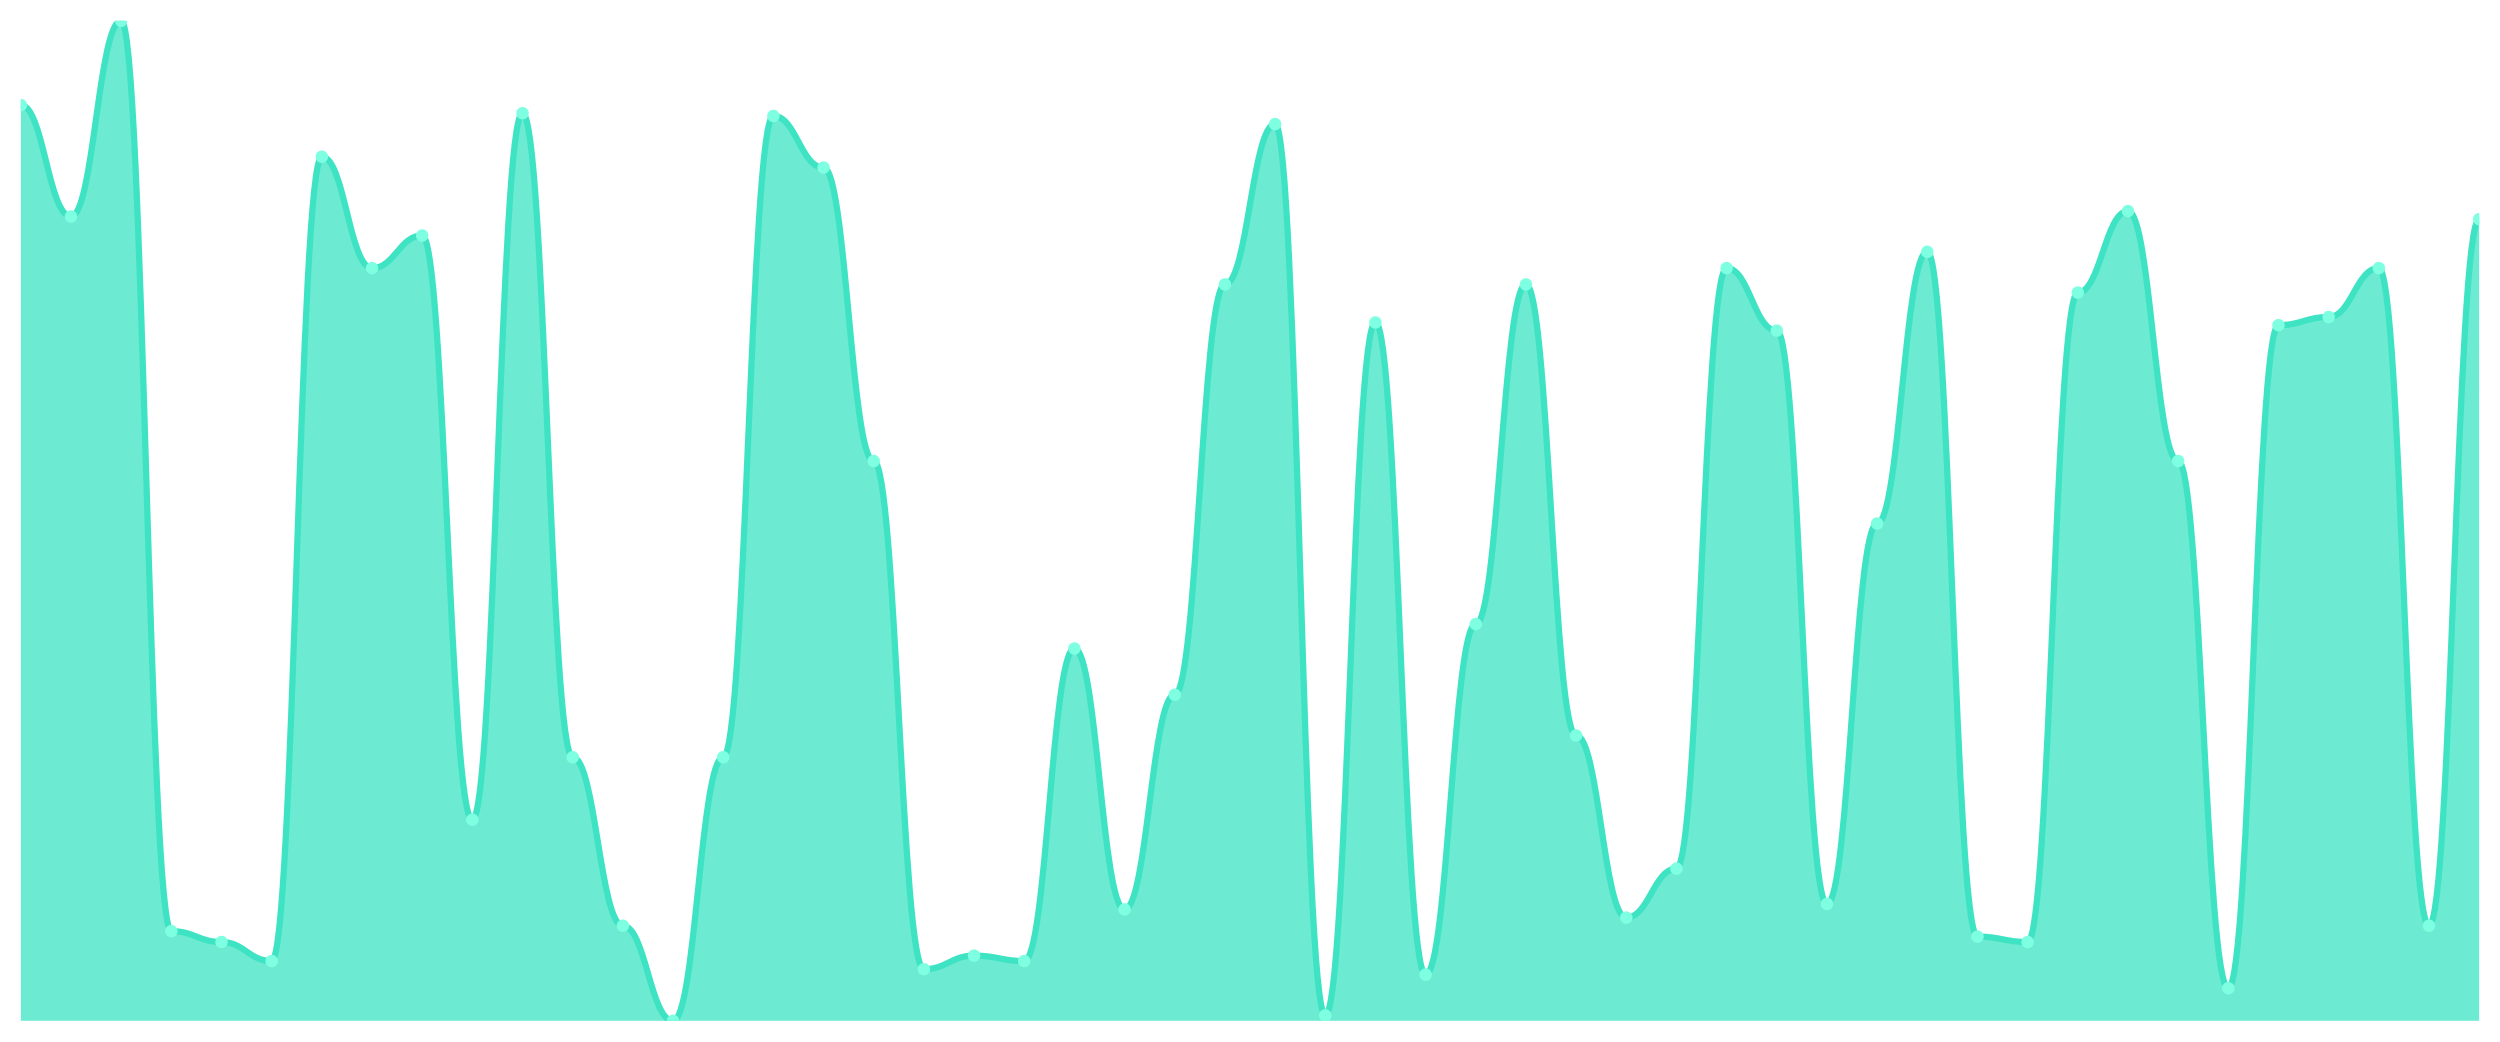
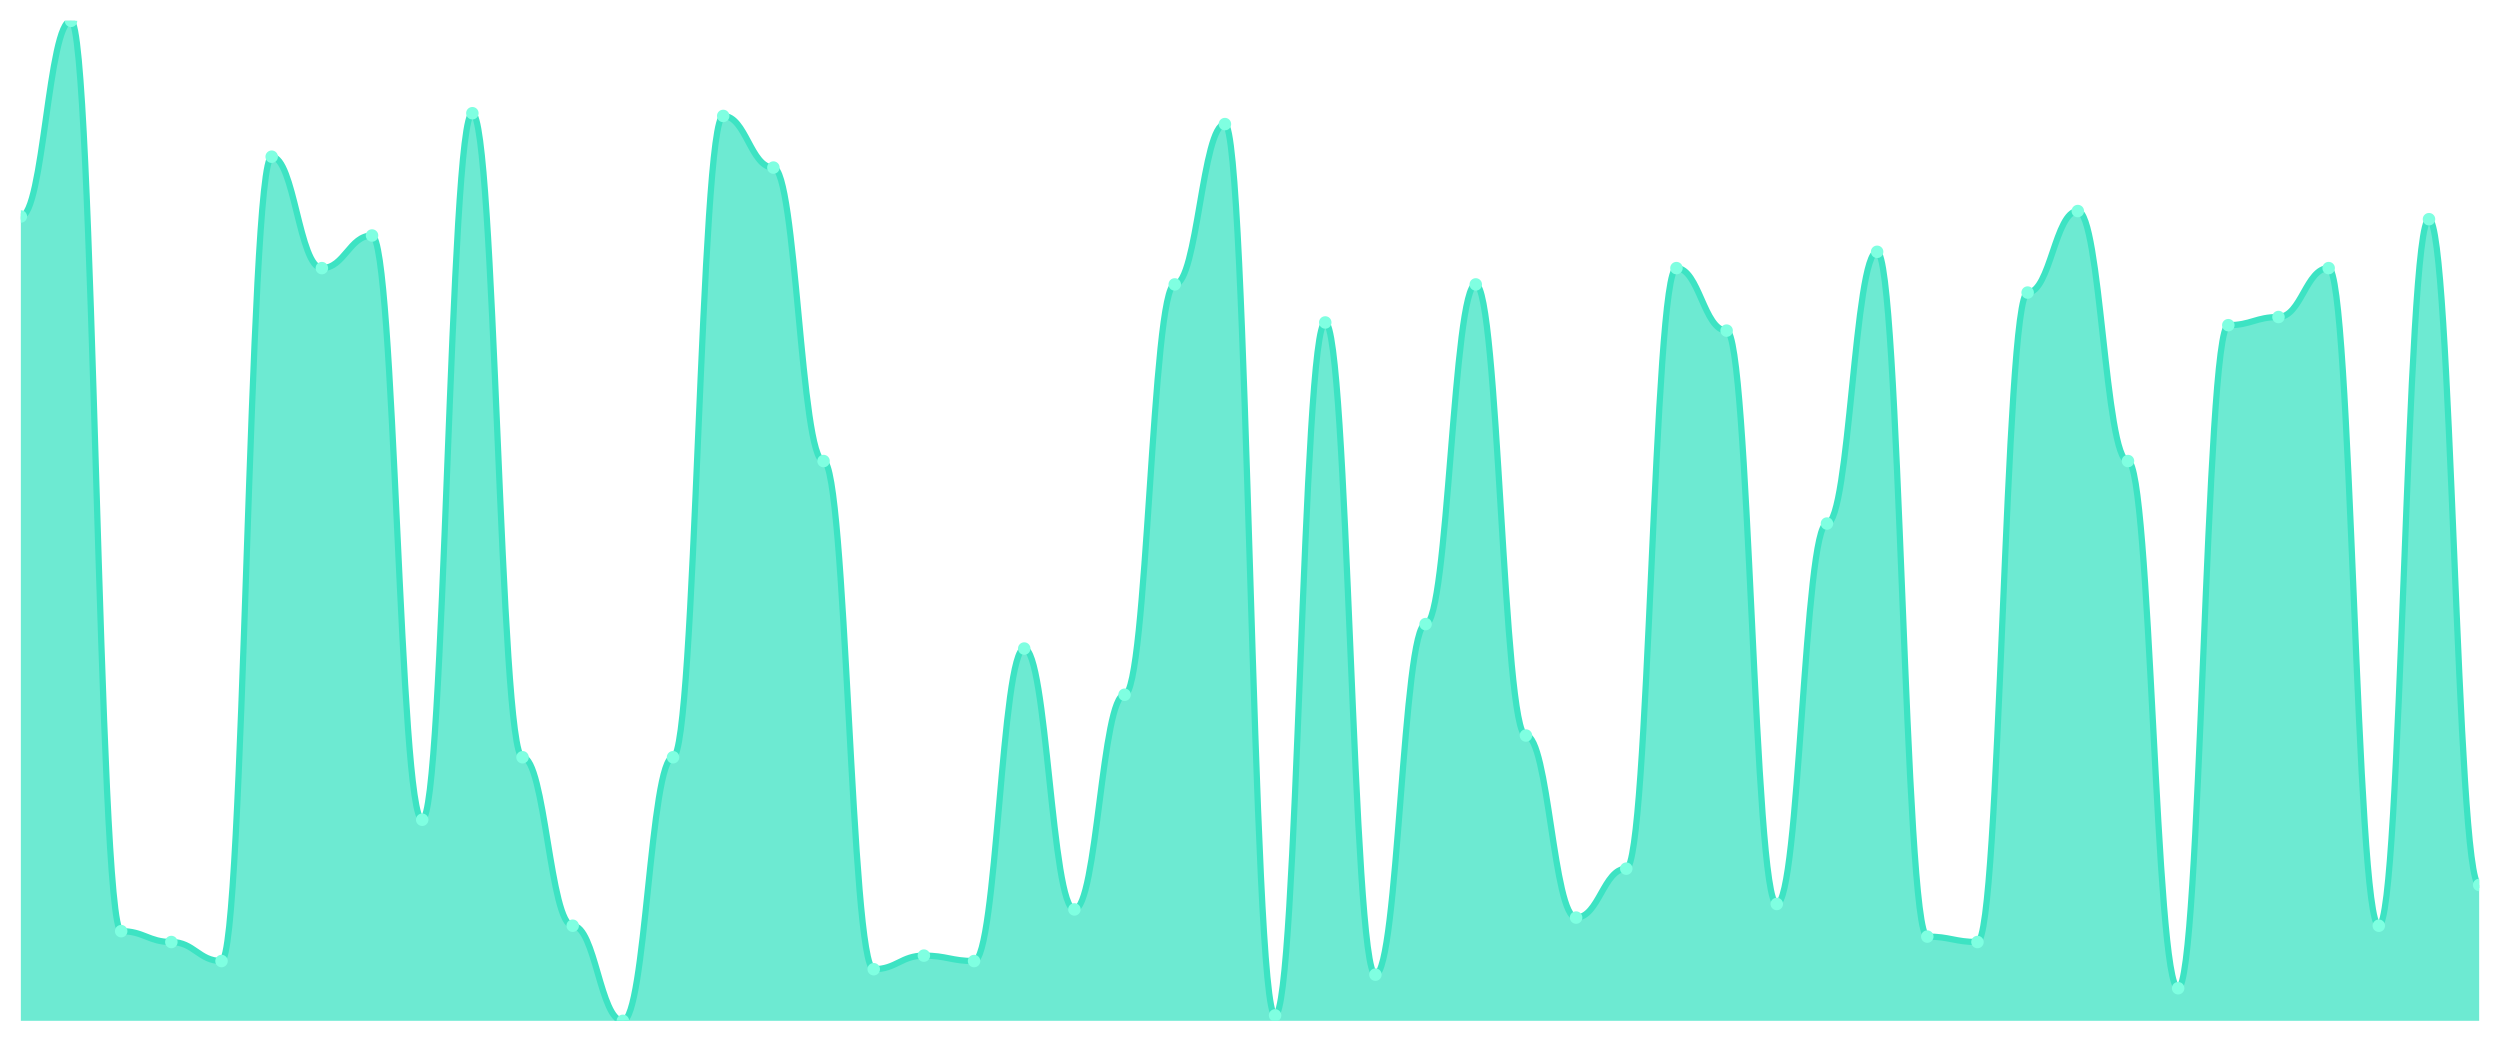
<svg xmlns="http://www.w3.org/2000/svg" viewBox="0 0 1200 500" width="1200" height="500">
  <defs>
    <clipPath id="c">
      <rect x="10" y="10" width="1180" height="480" />
    </clipPath>
  </defs>
  <rect width="1200" height="500" fill="none" />
  <g clip-path="url(#c)">
-     <path d="M 10,490 L 10,50.435 C 20.837,50.435 23.245,103.913 34.082,103.913 C 44.918,103.913 47.327,10 58.163,10 C 69,10 71.408,446.957 82.245,446.957 C 93.082,446.957 95.49,452.174 106.327,452.174 C 117.163,452.174 119.571,461.304 130.408,461.304 C 141.245,461.304 143.653,75.217 154.49,75.217 C 165.327,75.217 167.735,128.696 178.571,128.696 C 189.408,128.696 191.816,113.043 202.653,113.043 C 213.49,113.043 215.898,393.478 226.735,393.478 C 237.571,393.478 239.98,54.348 250.816,54.348 C 261.653,54.348 264.061,363.478 274.898,363.478 C 285.735,363.478 288.143,444.348 298.98,444.348 C 309.816,444.348 312.224,490 323.061,490 C 333.898,490 336.306,363.478 347.143,363.478 C 357.98,363.478 360.388,55.652 371.224,55.652 C 382.061,55.652 384.469,80.435 395.306,80.435 C 406.143,80.435 408.551,221.304 419.388,221.304 C 430.224,221.304 432.633,465.217 443.469,465.217 C 454.306,465.217 456.714,458.696 467.551,458.696 C 478.388,458.696 480.796,461.304 491.633,461.304 C 502.469,461.304 504.878,311.304 515.714,311.304 C 526.551,311.304 528.959,436.522 539.796,436.522 C 550.633,436.522 553.041,333.478 563.878,333.478 C 574.714,333.478 577.122,136.522 587.959,136.522 C 598.796,136.522 601.204,59.565 612.041,59.565 C 622.878,59.565 625.286,487.391 636.122,487.391 C 646.959,487.391 649.367,154.783 660.204,154.783 C 671.041,154.783 673.449,467.826 684.286,467.826 C 695.122,467.826 697.531,299.565 708.367,299.565 C 719.204,299.565 721.612,136.522 732.449,136.522 C 743.286,136.522 745.694,353.043 756.531,353.043 C 767.367,353.043 769.776,440.435 780.612,440.435 C 791.449,440.435 793.857,416.957 804.694,416.957 C 815.531,416.957 817.939,128.696 828.776,128.696 C 839.612,128.696 842.02,158.696 852.857,158.696 C 863.694,158.696 866.102,433.913 876.939,433.913 C 887.776,433.913 890.184,251.304 901.02,251.304 C 911.857,251.304 914.265,120.87 925.102,120.87 C 935.939,120.87 938.347,449.565 949.184,449.565 C 960.02,449.565 962.429,452.174 973.265,452.174 C 984.102,452.174 986.51,140.435 997.347,140.435 C 1008.184,140.435 1010.592,101.304 1021.429,101.304 C 1032.265,101.304 1034.673,221.304 1045.51,221.304 C 1056.347,221.304 1058.755,474.348 1069.592,474.348 C 1080.429,474.348 1082.837,156.087 1093.673,156.087 C 1104.51,156.087 1106.918,152.174 1117.755,152.174 C 1128.592,152.174 1131,128.696 1141.837,128.696 C 1152.673,128.696 1155.082,444.348 1165.918,444.348 C 1176.755,444.348 1179.163,105.217 1190,105.217 L 1190,490 Z" fill="rgba(61,227,195,0.75)" />
-     <path d="M 10,50.435 C 20.837,50.435 23.245,103.913 34.082,103.913 C 44.918,103.913 47.327,10 58.163,10 C 69,10 71.408,446.957 82.245,446.957 C 93.082,446.957 95.49,452.174 106.327,452.174 C 117.163,452.174 119.571,461.304 130.408,461.304 C 141.245,461.304 143.653,75.217 154.49,75.217 C 165.327,75.217 167.735,128.696 178.571,128.696 C 189.408,128.696 191.816,113.043 202.653,113.043 C 213.49,113.043 215.898,393.478 226.735,393.478 C 237.571,393.478 239.98,54.348 250.816,54.348 C 261.653,54.348 264.061,363.478 274.898,363.478 C 285.735,363.478 288.143,444.348 298.98,444.348 C 309.816,444.348 312.224,490 323.061,490 C 333.898,490 336.306,363.478 347.143,363.478 C 357.98,363.478 360.388,55.652 371.224,55.652 C 382.061,55.652 384.469,80.435 395.306,80.435 C 406.143,80.435 408.551,221.304 419.388,221.304 C 430.224,221.304 432.633,465.217 443.469,465.217 C 454.306,465.217 456.714,458.696 467.551,458.696 C 478.388,458.696 480.796,461.304 491.633,461.304 C 502.469,461.304 504.878,311.304 515.714,311.304 C 526.551,311.304 528.959,436.522 539.796,436.522 C 550.633,436.522 553.041,333.478 563.878,333.478 C 574.714,333.478 577.122,136.522 587.959,136.522 C 598.796,136.522 601.204,59.565 612.041,59.565 C 622.878,59.565 625.286,487.391 636.122,487.391 C 646.959,487.391 649.367,154.783 660.204,154.783 C 671.041,154.783 673.449,467.826 684.286,467.826 C 695.122,467.826 697.531,299.565 708.367,299.565 C 719.204,299.565 721.612,136.522 732.449,136.522 C 743.286,136.522 745.694,353.043 756.531,353.043 C 767.367,353.043 769.776,440.435 780.612,440.435 C 791.449,440.435 793.857,416.957 804.694,416.957 C 815.531,416.957 817.939,128.696 828.776,128.696 C 839.612,128.696 842.02,158.696 852.857,158.696 C 863.694,158.696 866.102,433.913 876.939,433.913 C 887.776,433.913 890.184,251.304 901.02,251.304 C 911.857,251.304 914.265,120.87 925.102,120.87 C 935.939,120.87 938.347,449.565 949.184,449.565 C 960.02,449.565 962.429,452.174 973.265,452.174 C 984.102,452.174 986.51,140.435 997.347,140.435 C 1008.184,140.435 1010.592,101.304 1021.429,101.304 C 1032.265,101.304 1034.673,221.304 1045.51,221.304 C 1056.347,221.304 1058.755,474.348 1069.592,474.348 C 1080.429,474.348 1082.837,156.087 1093.673,156.087 C 1104.51,156.087 1106.918,152.174 1117.755,152.174 C 1128.592,152.174 1131,128.696 1141.837,128.696 C 1152.673,128.696 1155.082,444.348 1165.918,444.348 C 1176.755,444.348 1179.163,105.217 1190,105.217" fill="none" stroke="#3de3c3" stroke-width="3" stroke-linecap="round" stroke-linejoin="round" />
-     <circle cx="10" cy="50.435" r="3" fill="#7fffe1" />
-     <circle cx="34.082" cy="103.913" r="3" fill="#7fffe1" />
-     <circle cx="58.163" cy="10" r="3" fill="#7fffe1" />
-     <circle cx="82.245" cy="446.957" r="3" fill="#7fffe1" />
-     <circle cx="106.327" cy="452.174" r="3" fill="#7fffe1" />
-     <circle cx="130.408" cy="461.304" r="3" fill="#7fffe1" />
-     <circle cx="154.49" cy="75.217" r="3" fill="#7fffe1" />
-     <circle cx="178.571" cy="128.696" r="3" fill="#7fffe1" />
-     <circle cx="202.653" cy="113.043" r="3" fill="#7fffe1" />
-     <circle cx="226.735" cy="393.478" r="3" fill="#7fffe1" />
-     <circle cx="250.816" cy="54.348" r="3" fill="#7fffe1" />
-     <circle cx="274.898" cy="363.478" r="3" fill="#7fffe1" />
-     <circle cx="298.98" cy="444.348" r="3" fill="#7fffe1" />
-     <circle cx="323.061" cy="490" r="3" fill="#7fffe1" />
-     <circle cx="347.143" cy="363.478" r="3" fill="#7fffe1" />
-     <circle cx="371.224" cy="55.652" r="3" fill="#7fffe1" />
-     <circle cx="395.306" cy="80.435" r="3" fill="#7fffe1" />
-     <circle cx="419.388" cy="221.304" r="3" fill="#7fffe1" />
-     <circle cx="443.469" cy="465.217" r="3" fill="#7fffe1" />
-     <circle cx="467.551" cy="458.696" r="3" fill="#7fffe1" />
-     <circle cx="491.633" cy="461.304" r="3" fill="#7fffe1" />
-     <circle cx="515.714" cy="311.304" r="3" fill="#7fffe1" />
-     <circle cx="539.796" cy="436.522" r="3" fill="#7fffe1" />
-     <circle cx="563.878" cy="333.478" r="3" fill="#7fffe1" />
-     <circle cx="587.959" cy="136.522" r="3" fill="#7fffe1" />
-     <circle cx="612.041" cy="59.565" r="3" fill="#7fffe1" />
-     <circle cx="636.122" cy="487.391" r="3" fill="#7fffe1" />
-     <circle cx="660.204" cy="154.783" r="3" fill="#7fffe1" />
-     <circle cx="684.286" cy="467.826" r="3" fill="#7fffe1" />
-     <circle cx="708.367" cy="299.565" r="3" fill="#7fffe1" />
-     <circle cx="732.449" cy="136.522" r="3" fill="#7fffe1" />
-     <circle cx="756.531" cy="353.043" r="3" fill="#7fffe1" />
-     <circle cx="780.612" cy="440.435" r="3" fill="#7fffe1" />
-     <circle cx="804.694" cy="416.957" r="3" fill="#7fffe1" />
-     <circle cx="828.776" cy="128.696" r="3" fill="#7fffe1" />
-     <circle cx="852.857" cy="158.696" r="3" fill="#7fffe1" />
-     <circle cx="876.939" cy="433.913" r="3" fill="#7fffe1" />
-     <circle cx="901.02" cy="251.304" r="3" fill="#7fffe1" />
-     <circle cx="925.102" cy="120.87" r="3" fill="#7fffe1" />
-     <circle cx="949.184" cy="449.565" r="3" fill="#7fffe1" />
-     <circle cx="973.265" cy="452.174" r="3" fill="#7fffe1" />
-     <circle cx="997.347" cy="140.435" r="3" fill="#7fffe1" />
-     <circle cx="1021.429" cy="101.304" r="3" fill="#7fffe1" />
-     <circle cx="1045.51" cy="221.304" r="3" fill="#7fffe1" />
-     <circle cx="1069.592" cy="474.348" r="3" fill="#7fffe1" />
-     <circle cx="1093.673" cy="156.087" r="3" fill="#7fffe1" />
-     <circle cx="1117.755" cy="152.174" r="3" fill="#7fffe1" />
-     <circle cx="1141.837" cy="128.696" r="3" fill="#7fffe1" />
-     <circle cx="1165.918" cy="444.348" r="3" fill="#7fffe1" />
-     <circle cx="1190" cy="105.217" r="3" fill="#7fffe1" />
+     <path d="M 10,490 L 10,103.913 C 20.837,103.913 23.245,10 34.082,10 C 44.918,10 47.327,446.957 58.163,446.957 C 69,446.957 71.408,452.174 82.245,452.174 C 93.082,452.174 95.49,461.304 106.327,461.304 C 117.163,461.304 119.571,75.217 130.408,75.217 C 141.245,75.217 143.653,128.696 154.49,128.696 C 165.327,128.696 167.735,113.043 178.571,113.043 C 189.408,113.043 191.816,393.478 202.653,393.478 C 213.49,393.478 215.898,54.348 226.735,54.348 C 237.571,54.348 239.98,363.478 250.816,363.478 C 261.653,363.478 264.061,444.348 274.898,444.348 C 285.735,444.348 288.143,490 298.98,490 C 309.816,490 312.224,363.478 323.061,363.478 C 333.898,363.478 336.306,55.652 347.143,55.652 C 357.98,55.652 360.388,80.435 371.224,80.435 C 382.061,80.435 384.469,221.304 395.306,221.304 C 406.143,221.304 408.551,465.217 419.388,465.217 C 430.224,465.217 432.633,458.696 443.469,458.696 C 454.306,458.696 456.714,461.304 467.551,461.304 C 478.388,461.304 480.796,311.304 491.633,311.304 C 502.469,311.304 504.878,436.522 515.714,436.522 C 526.551,436.522 528.959,333.478 539.796,333.478 C 550.633,333.478 553.041,136.522 563.878,136.522 C 574.714,136.522 577.122,59.565 587.959,59.565 C 598.796,59.565 601.204,487.391 612.041,487.391 C 622.878,487.391 625.286,154.783 636.122,154.783 C 646.959,154.783 649.367,467.826 660.204,467.826 C 671.041,467.826 673.449,299.565 684.286,299.565 C 695.122,299.565 697.531,136.522 708.367,136.522 C 719.204,136.522 721.612,353.043 732.449,353.043 C 743.286,353.043 745.694,440.435 756.531,440.435 C 767.367,440.435 769.776,416.957 780.612,416.957 C 791.449,416.957 793.857,128.696 804.694,128.696 C 815.531,128.696 817.939,158.696 828.776,158.696 C 839.612,158.696 842.02,433.913 852.857,433.913 C 863.694,433.913 866.102,251.304 876.939,251.304 C 887.776,251.304 890.184,120.87 901.02,120.87 C 911.857,120.87 914.265,449.565 925.102,449.565 C 935.939,449.565 938.347,452.174 949.184,452.174 C 960.02,452.174 962.429,140.435 973.265,140.435 C 984.102,140.435 986.51,101.304 997.347,101.304 C 1008.184,101.304 1010.592,221.304 1021.429,221.304 C 1032.265,221.304 1034.673,474.348 1045.51,474.348 C 1056.347,474.348 1058.755,156.087 1069.592,156.087 C 1080.429,156.087 1082.837,152.174 1093.673,152.174 C 1104.51,152.174 1106.918,128.696 1117.755,128.696 C 1128.592,128.696 1131,444.348 1141.837,444.348 C 1152.673,444.348 1155.082,105.217 1165.918,105.217 C 1176.755,105.217 1179.163,424.783 1190,424.783 L 1190,490 Z" fill="rgba(61,227,195,0.75)" />
+     <path d="M 10,103.913 C 20.837,103.913 23.245,10 34.082,10 C 44.918,10 47.327,446.957 58.163,446.957 C 69,446.957 71.408,452.174 82.245,452.174 C 93.082,452.174 95.49,461.304 106.327,461.304 C 117.163,461.304 119.571,75.217 130.408,75.217 C 141.245,75.217 143.653,128.696 154.49,128.696 C 165.327,128.696 167.735,113.043 178.571,113.043 C 189.408,113.043 191.816,393.478 202.653,393.478 C 213.49,393.478 215.898,54.348 226.735,54.348 C 237.571,54.348 239.98,363.478 250.816,363.478 C 261.653,363.478 264.061,444.348 274.898,444.348 C 285.735,444.348 288.143,490 298.98,490 C 309.816,490 312.224,363.478 323.061,363.478 C 333.898,363.478 336.306,55.652 347.143,55.652 C 357.98,55.652 360.388,80.435 371.224,80.435 C 382.061,80.435 384.469,221.304 395.306,221.304 C 406.143,221.304 408.551,465.217 419.388,465.217 C 430.224,465.217 432.633,458.696 443.469,458.696 C 454.306,458.696 456.714,461.304 467.551,461.304 C 478.388,461.304 480.796,311.304 491.633,311.304 C 502.469,311.304 504.878,436.522 515.714,436.522 C 526.551,436.522 528.959,333.478 539.796,333.478 C 550.633,333.478 553.041,136.522 563.878,136.522 C 574.714,136.522 577.122,59.565 587.959,59.565 C 598.796,59.565 601.204,487.391 612.041,487.391 C 622.878,487.391 625.286,154.783 636.122,154.783 C 646.959,154.783 649.367,467.826 660.204,467.826 C 671.041,467.826 673.449,299.565 684.286,299.565 C 695.122,299.565 697.531,136.522 708.367,136.522 C 719.204,136.522 721.612,353.043 732.449,353.043 C 743.286,353.043 745.694,440.435 756.531,440.435 C 767.367,440.435 769.776,416.957 780.612,416.957 C 791.449,416.957 793.857,128.696 804.694,128.696 C 815.531,128.696 817.939,158.696 828.776,158.696 C 839.612,158.696 842.02,433.913 852.857,433.913 C 863.694,433.913 866.102,251.304 876.939,251.304 C 887.776,251.304 890.184,120.87 901.02,120.87 C 911.857,120.87 914.265,449.565 925.102,449.565 C 935.939,449.565 938.347,452.174 949.184,452.174 C 960.02,452.174 962.429,140.435 973.265,140.435 C 984.102,140.435 986.51,101.304 997.347,101.304 C 1008.184,101.304 1010.592,221.304 1021.429,221.304 C 1032.265,221.304 1034.673,474.348 1045.51,474.348 C 1056.347,474.348 1058.755,156.087 1069.592,156.087 C 1080.429,156.087 1082.837,152.174 1093.673,152.174 C 1104.51,152.174 1106.918,128.696 1117.755,128.696 C 1128.592,128.696 1131,444.348 1141.837,444.348 C 1152.673,444.348 1155.082,105.217 1165.918,105.217 C 1176.755,105.217 1179.163,424.783 1190,424.783" fill="none" stroke="#3de3c3" stroke-width="3" stroke-linecap="round" stroke-linejoin="round" />
+     <circle cx="10" cy="103.913" r="3" fill="#7fffe1" />
+     <circle cx="34.082" cy="10" r="3" fill="#7fffe1" />
+     <circle cx="58.163" cy="446.957" r="3" fill="#7fffe1" />
+     <circle cx="82.245" cy="452.174" r="3" fill="#7fffe1" />
+     <circle cx="106.327" cy="461.304" r="3" fill="#7fffe1" />
+     <circle cx="130.408" cy="75.217" r="3" fill="#7fffe1" />
+     <circle cx="154.49" cy="128.696" r="3" fill="#7fffe1" />
+     <circle cx="178.571" cy="113.043" r="3" fill="#7fffe1" />
+     <circle cx="202.653" cy="393.478" r="3" fill="#7fffe1" />
+     <circle cx="226.735" cy="54.348" r="3" fill="#7fffe1" />
+     <circle cx="250.816" cy="363.478" r="3" fill="#7fffe1" />
+     <circle cx="274.898" cy="444.348" r="3" fill="#7fffe1" />
+     <circle cx="298.98" cy="490" r="3" fill="#7fffe1" />
+     <circle cx="323.061" cy="363.478" r="3" fill="#7fffe1" />
+     <circle cx="347.143" cy="55.652" r="3" fill="#7fffe1" />
+     <circle cx="371.224" cy="80.435" r="3" fill="#7fffe1" />
+     <circle cx="395.306" cy="221.304" r="3" fill="#7fffe1" />
+     <circle cx="419.388" cy="465.217" r="3" fill="#7fffe1" />
+     <circle cx="443.469" cy="458.696" r="3" fill="#7fffe1" />
+     <circle cx="467.551" cy="461.304" r="3" fill="#7fffe1" />
+     <circle cx="491.633" cy="311.304" r="3" fill="#7fffe1" />
+     <circle cx="515.714" cy="436.522" r="3" fill="#7fffe1" />
+     <circle cx="539.796" cy="333.478" r="3" fill="#7fffe1" />
+     <circle cx="563.878" cy="136.522" r="3" fill="#7fffe1" />
+     <circle cx="587.959" cy="59.565" r="3" fill="#7fffe1" />
+     <circle cx="612.041" cy="487.391" r="3" fill="#7fffe1" />
+     <circle cx="636.122" cy="154.783" r="3" fill="#7fffe1" />
+     <circle cx="660.204" cy="467.826" r="3" fill="#7fffe1" />
+     <circle cx="684.286" cy="299.565" r="3" fill="#7fffe1" />
+     <circle cx="708.367" cy="136.522" r="3" fill="#7fffe1" />
+     <circle cx="732.449" cy="353.043" r="3" fill="#7fffe1" />
+     <circle cx="756.531" cy="440.435" r="3" fill="#7fffe1" />
+     <circle cx="780.612" cy="416.957" r="3" fill="#7fffe1" />
+     <circle cx="804.694" cy="128.696" r="3" fill="#7fffe1" />
+     <circle cx="828.776" cy="158.696" r="3" fill="#7fffe1" />
+     <circle cx="852.857" cy="433.913" r="3" fill="#7fffe1" />
+     <circle cx="876.939" cy="251.304" r="3" fill="#7fffe1" />
+     <circle cx="901.02" cy="120.87" r="3" fill="#7fffe1" />
+     <circle cx="925.102" cy="449.565" r="3" fill="#7fffe1" />
+     <circle cx="949.184" cy="452.174" r="3" fill="#7fffe1" />
+     <circle cx="973.265" cy="140.435" r="3" fill="#7fffe1" />
+     <circle cx="997.347" cy="101.304" r="3" fill="#7fffe1" />
+     <circle cx="1021.429" cy="221.304" r="3" fill="#7fffe1" />
+     <circle cx="1045.51" cy="474.348" r="3" fill="#7fffe1" />
+     <circle cx="1069.592" cy="156.087" r="3" fill="#7fffe1" />
+     <circle cx="1093.673" cy="152.174" r="3" fill="#7fffe1" />
+     <circle cx="1117.755" cy="128.696" r="3" fill="#7fffe1" />
+     <circle cx="1141.837" cy="444.348" r="3" fill="#7fffe1" />
+     <circle cx="1165.918" cy="105.217" r="3" fill="#7fffe1" />
+     <circle cx="1190" cy="424.783" r="3" fill="#7fffe1" />
  </g>
</svg>
